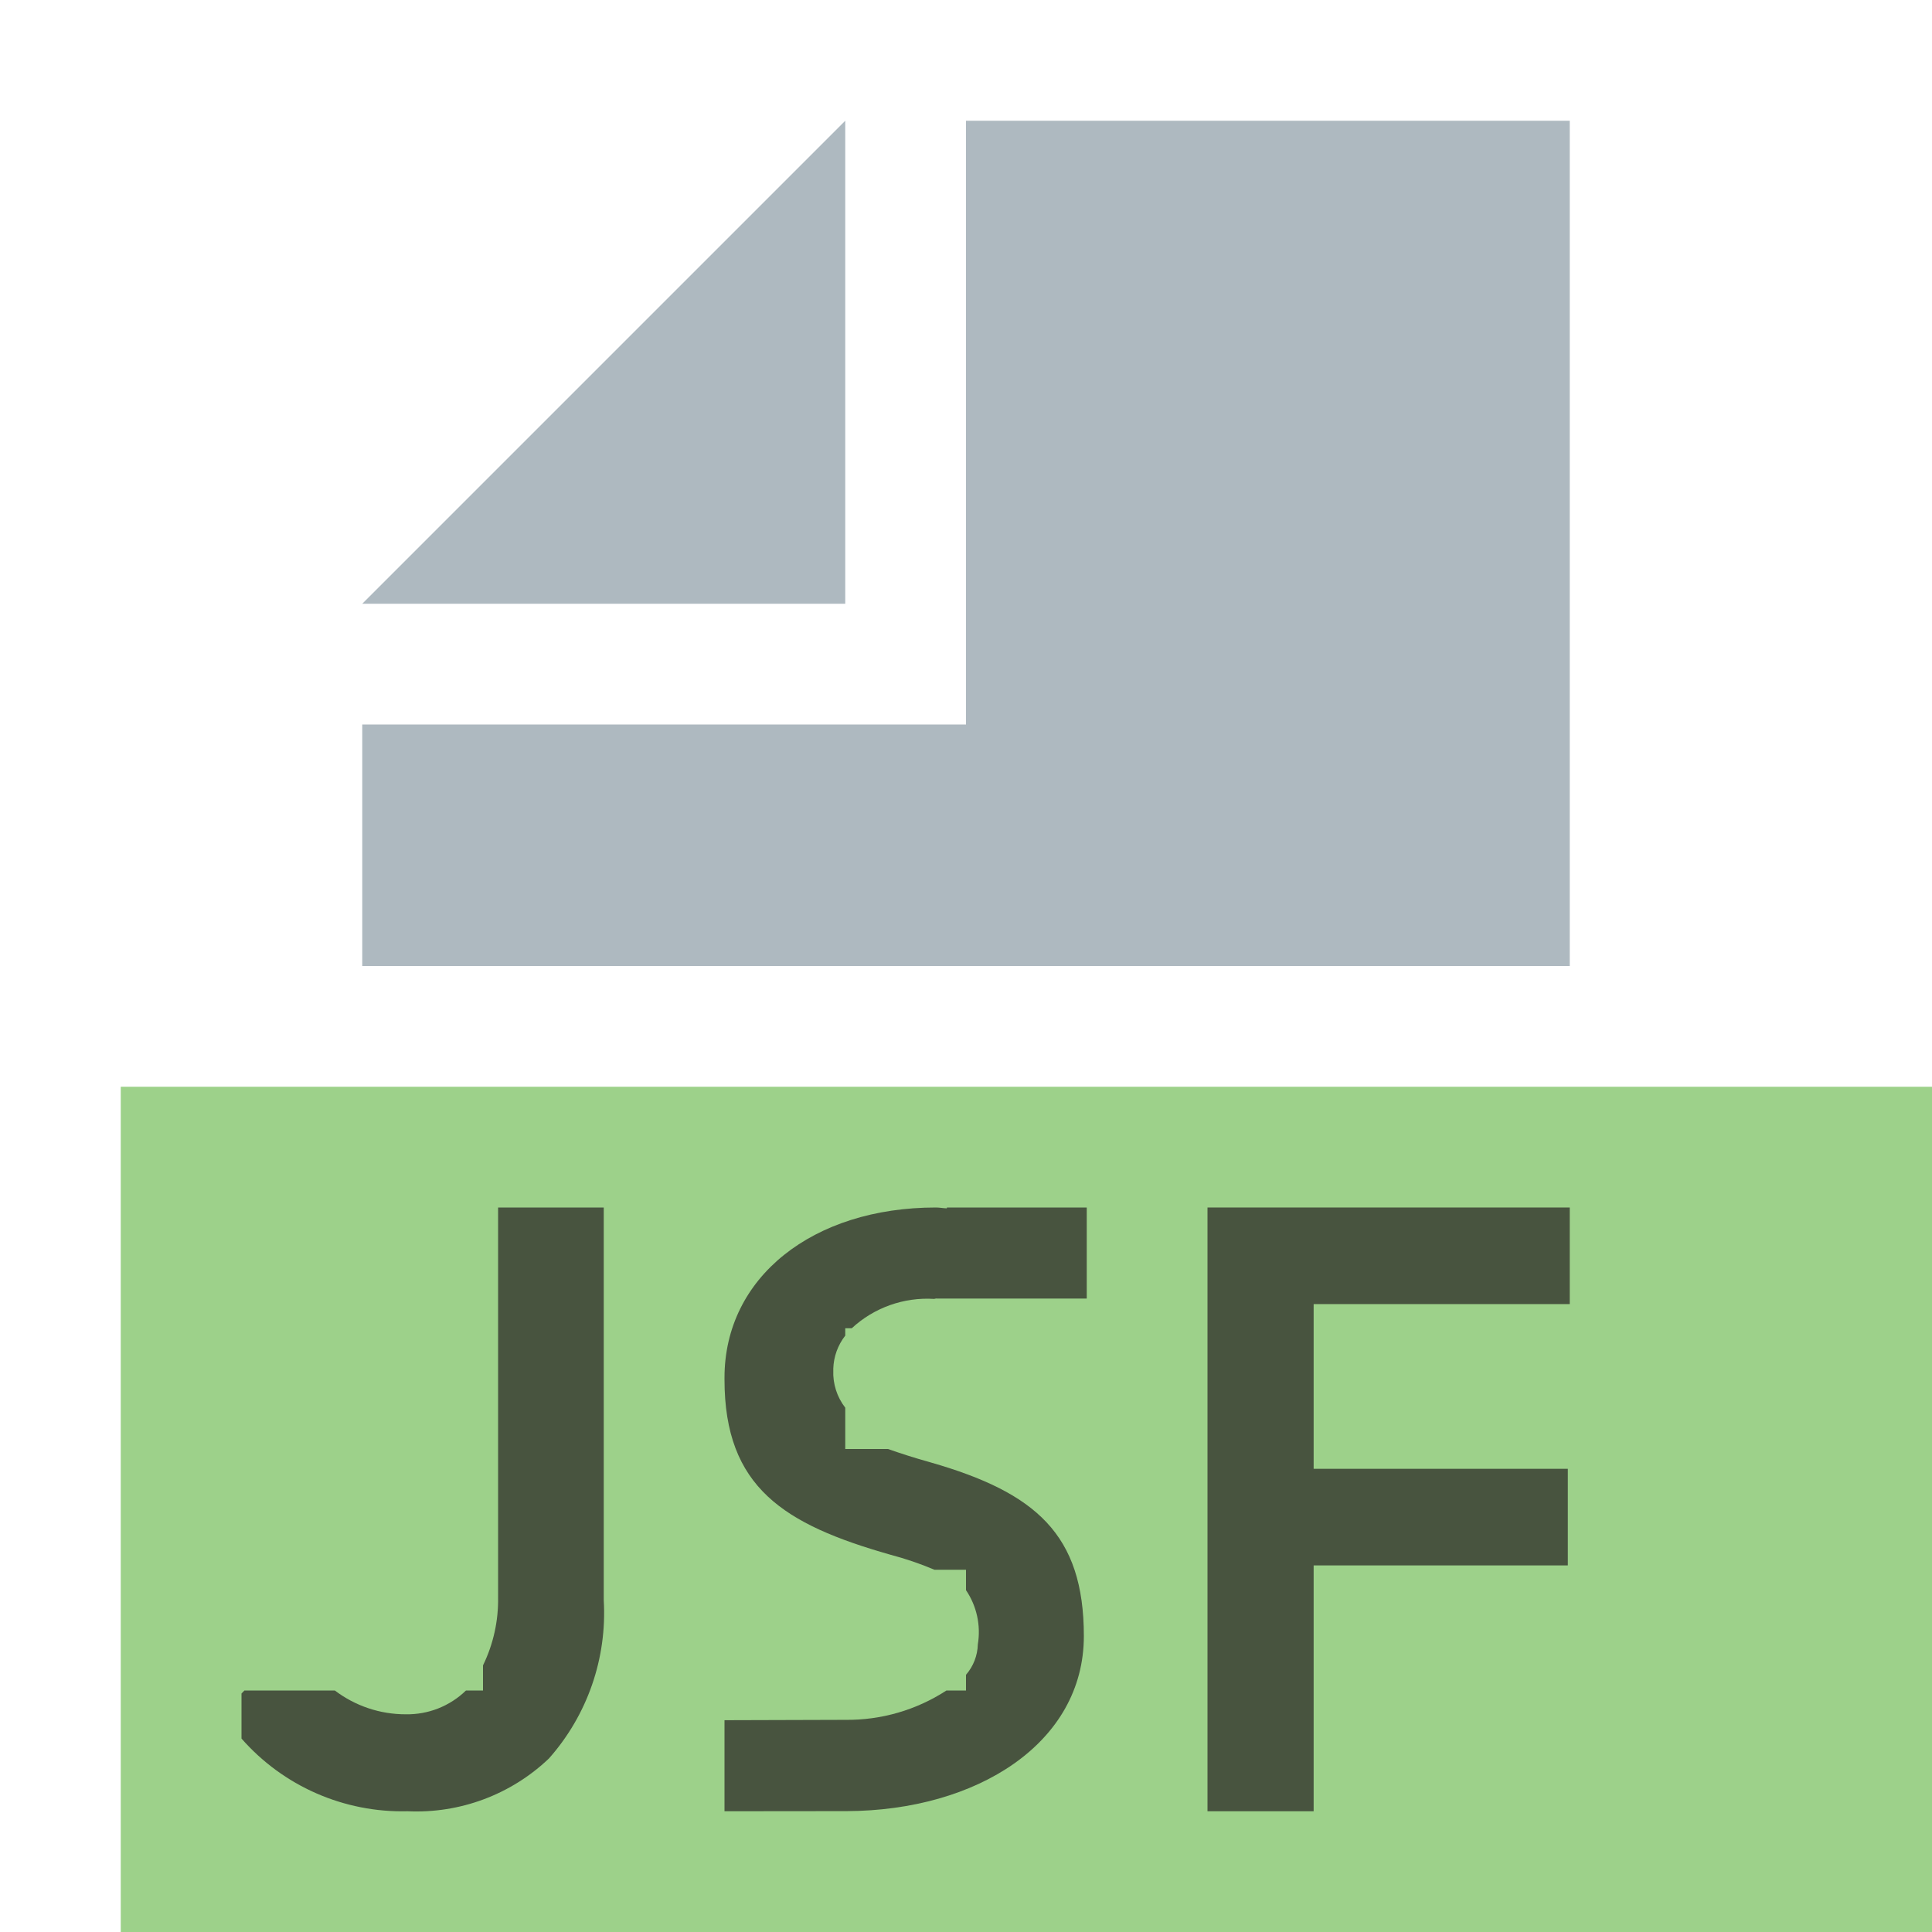
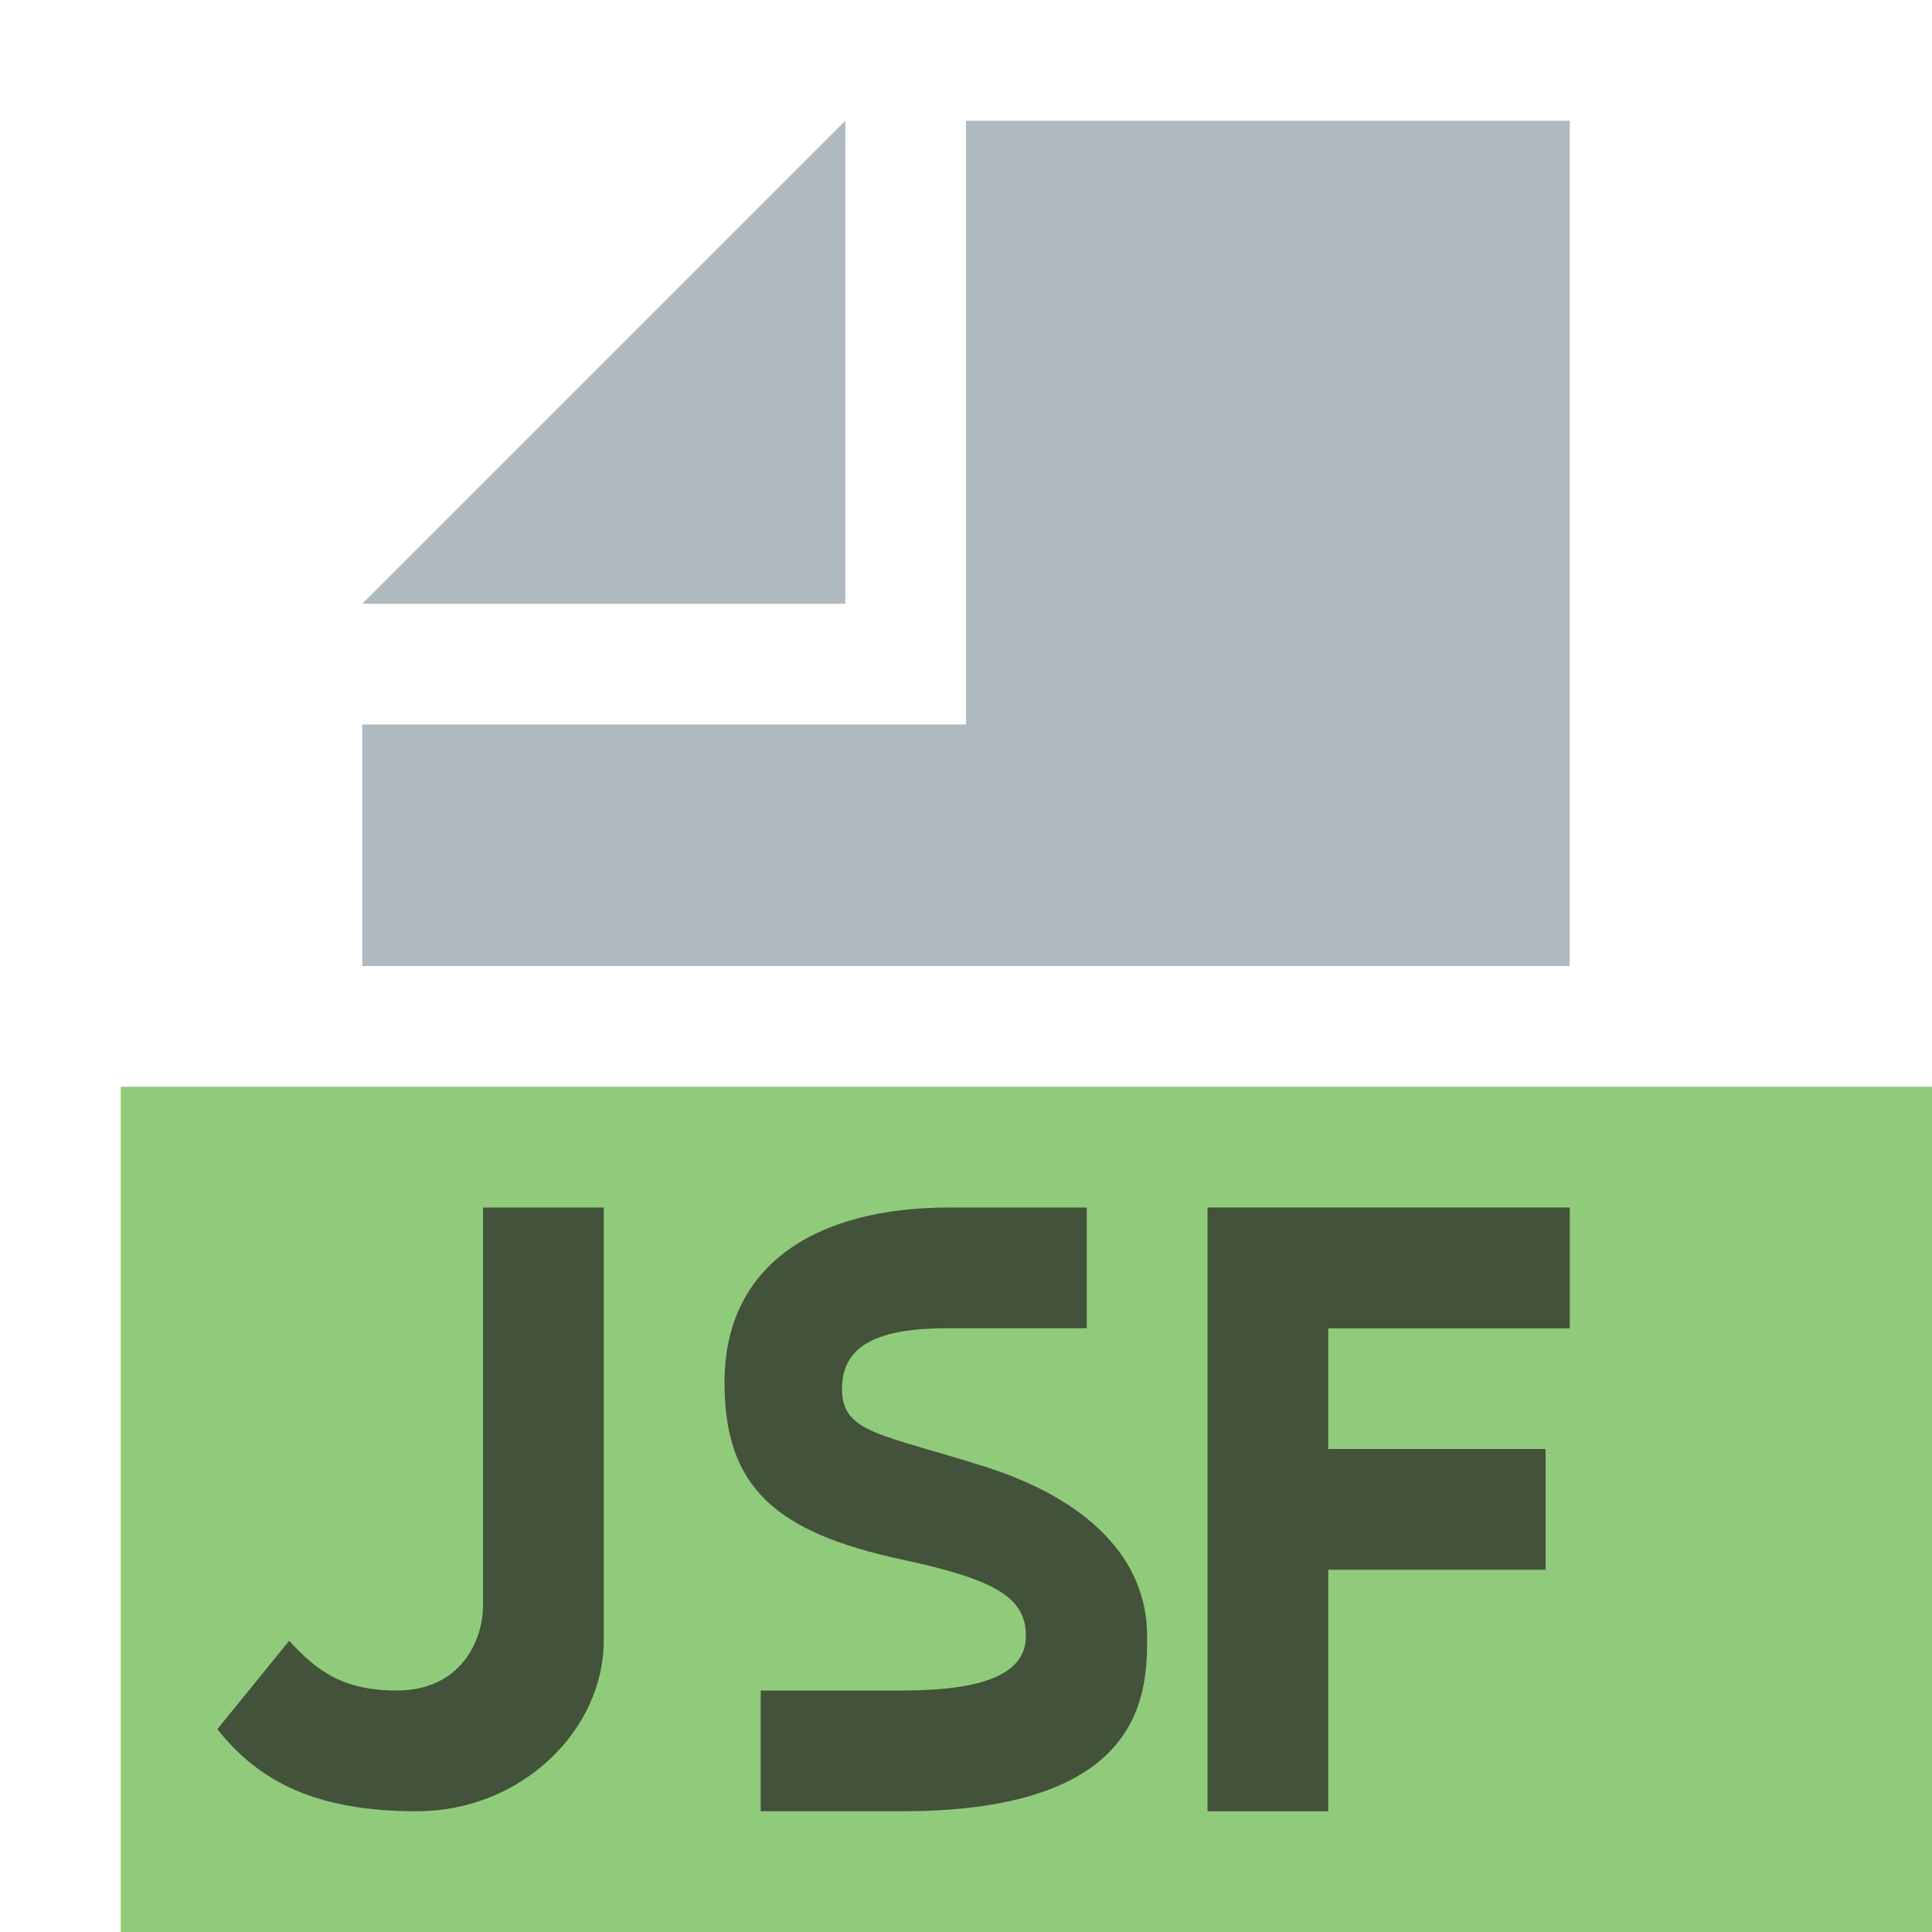
- <svg xmlns="http://www.w3.org/2000/svg" id="Layer_1" data-name="Layer 1" width="16" height="16" viewBox="0 0 16 16">
-   <g>
-     <g>
-       <polygon points="7 1 3 5 7 5 7 1" fill="#9aa7b0" opacity="0.8" style="isolation: isolate" />
-       <g opacity="0.7">
-         <rect x="1" y="9" width="15" height="7" fill="#74bd59" />
-       </g>
-       <polygon points="8 1 8 5 8 6 7 6 3 6 3 8 13 8 13 1 8 1" fill="#9aa7b0" opacity="0.8" style="isolation: isolate" />
-     </g>
-     <path d="M7.707,12.111c-.137-.038-.25-.075-.353-.111H7v-.342a.474.474,0,0,1-.099-.311V11.333A.467.467,0,0,1,7,11.061V11h.054a.92.92,0,0,1,.682-.243l.019-.004v.001H9V10H7.842l-.001.007C7.81,10.006,7.782,10,7.75,10,6.732,10,6,10.577,6,11.41v.014c0,.896.495,1.201,1.372,1.451a2.729,2.729,0,0,1,.367.125H8v.169a.62.62,0,0,1,.098.449A.401.401,0,0,1,8,13.87V14H7.838A1.504,1.504,0,0,1,7,14.243c-.015,0-1,.003-1,.003v.754l1.012-.001c1.078-.004,1.964-.563,1.964-1.45C8.976,12.707,8.577,12.361,7.707,12.111Z" fill="#231f20" opacity="0.7" />
-     <path d="M4.125,10v3.226A1.24,1.24,0,0,1,4,13.792V14H3.859a.697.697,0,0,1-.499.197A.967.967,0,0,1,2.773,14H2.024L2,14.025v.373A1.77,1.77,0,0,0,3.375,15a1.59,1.59,0,0,0,1.171-.437A1.815,1.815,0,0,0,5,13.253V10Z" fill="#231f20" opacity="0.7" />
-     <polygon points="10.879 10.8 13 10.8 13 10 10 10 10 15 10.879 15 10.879 12.964 12.984 12.964 12.984 12.164 10.879 12.164 10.879 10.8" fill="#231f20" opacity="0.7" />
+ <svg xmlns="http://www.w3.org/2000/svg" width="16" height="16" viewBox="0 0 16 16">
+   <g fill="none" fill-rule="evenodd">
+     <polygon fill="#62B543" fill-opacity=".7" points="1 16 16 16 16 9 1 9" />
+     <polygon fill="#9AA7B0" fill-opacity=".8" points="7 1 3 5 7 5" />
+     <polygon fill="#9AA7B0" fill-opacity=".8" points="8 1 8 6 3 6 3 8 13 8 13 1" />
+     <path fill="#231F20" fill-opacity=".7" d="M1.395,3.588 C1.624,3.838 1.838,4 2.287,4 C2.813,4 3,3.588 3,3.298 L3,0 L4,0 L4,3.588 C4,4.32 3.327,5 2.45,5 C1.629,5 1.15,4.763 0.8,4.32 L1.395,3.588 Z" transform="translate(1 10)" />
+     <path fill="#231F20" fill-opacity=".7" d="M0.973,1.502 C0.973,1.133 1.284,1 1.845,1 C1.85,1 2.235,1 3,1 L3,0 C2.263,0 1.883,0 1.86,0 C0.778,0 0,0.459 0,1.45 C0,2.315 0.42,2.69 1.471,2.916 C2.242,3.081 2.496,3.229 2.496,3.548 C2.496,3.867 2.138,4 1.471,4 C1.461,4 1.07,4 0.3,4 L0.3,5 C1.076,5 1.466,5 1.471,5 C3.5,5 3.5,4 3.5,3.548 C3.5,2.916 3.02,2.421 2.159,2.147 C1.297,1.873 0.973,1.87 0.973,1.502 Z" transform="translate(6 10)" />
+     <polygon fill="#231F20" fill-opacity=".7" points="1 1.001 3 1.001 3 0 0 0 0 5 1 5 1 3 2.8 3 2.8 2 1 2" transform="translate(10 10)" />
  </g>
</svg>
